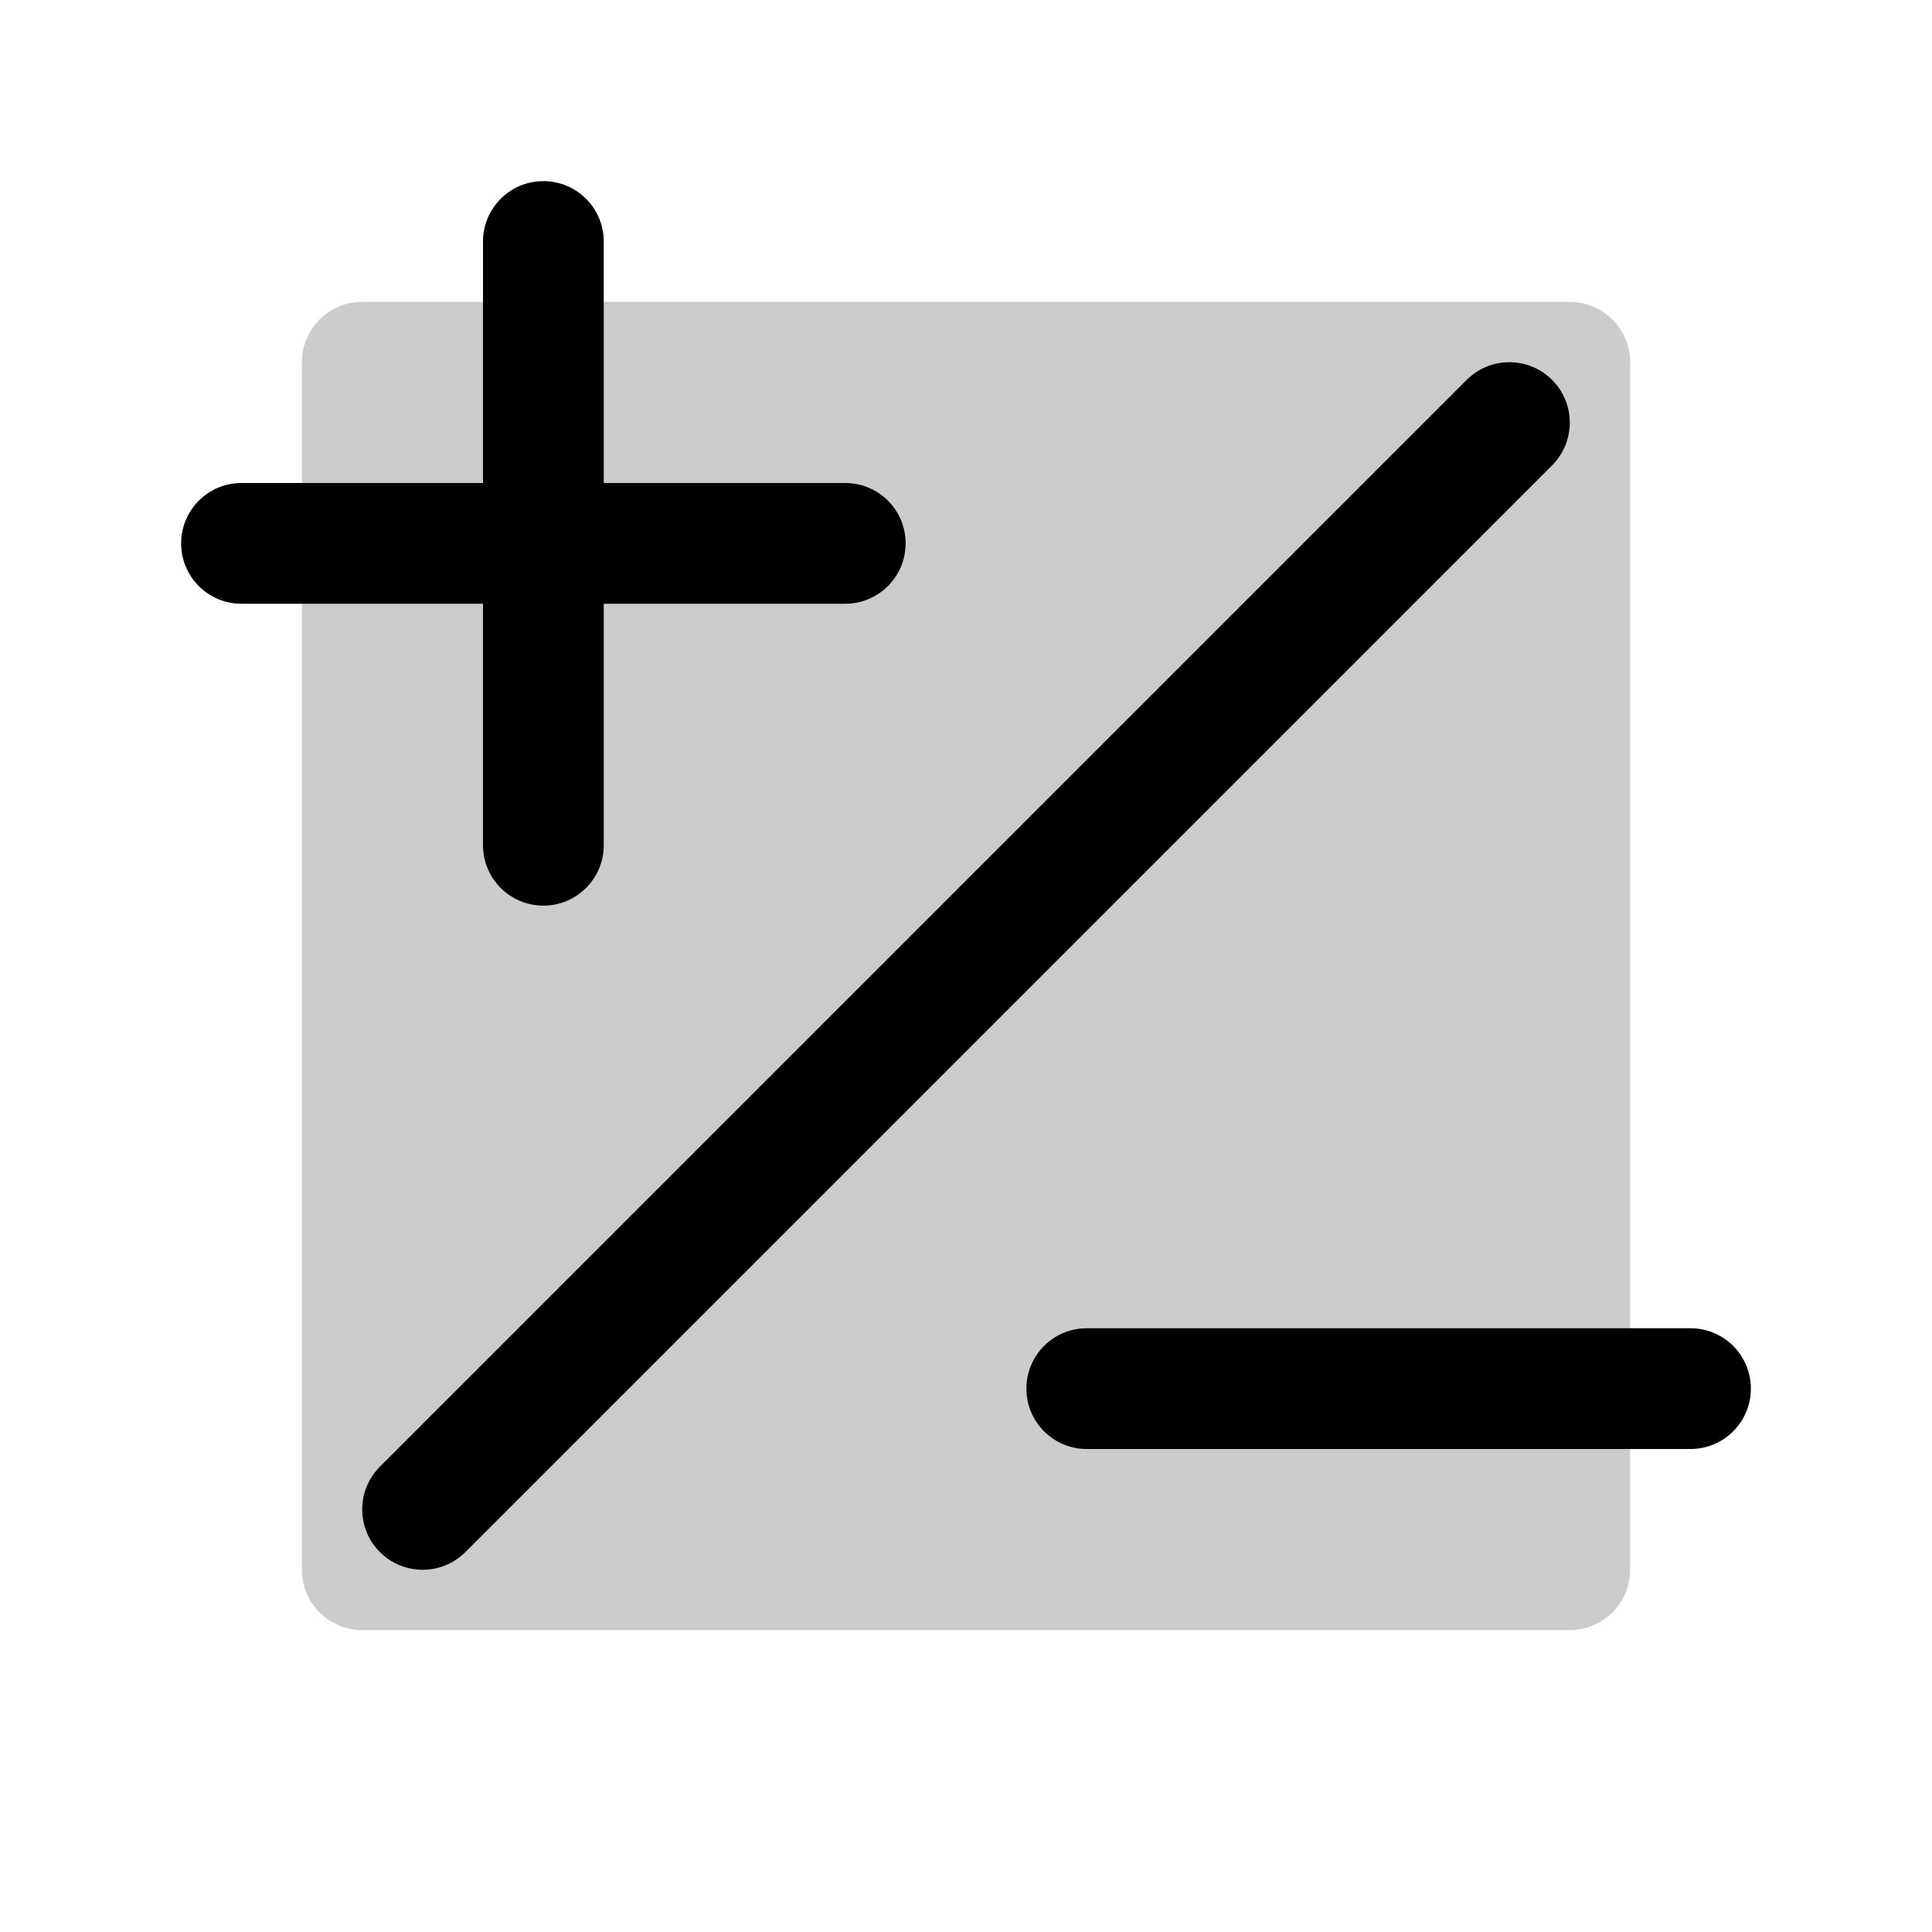
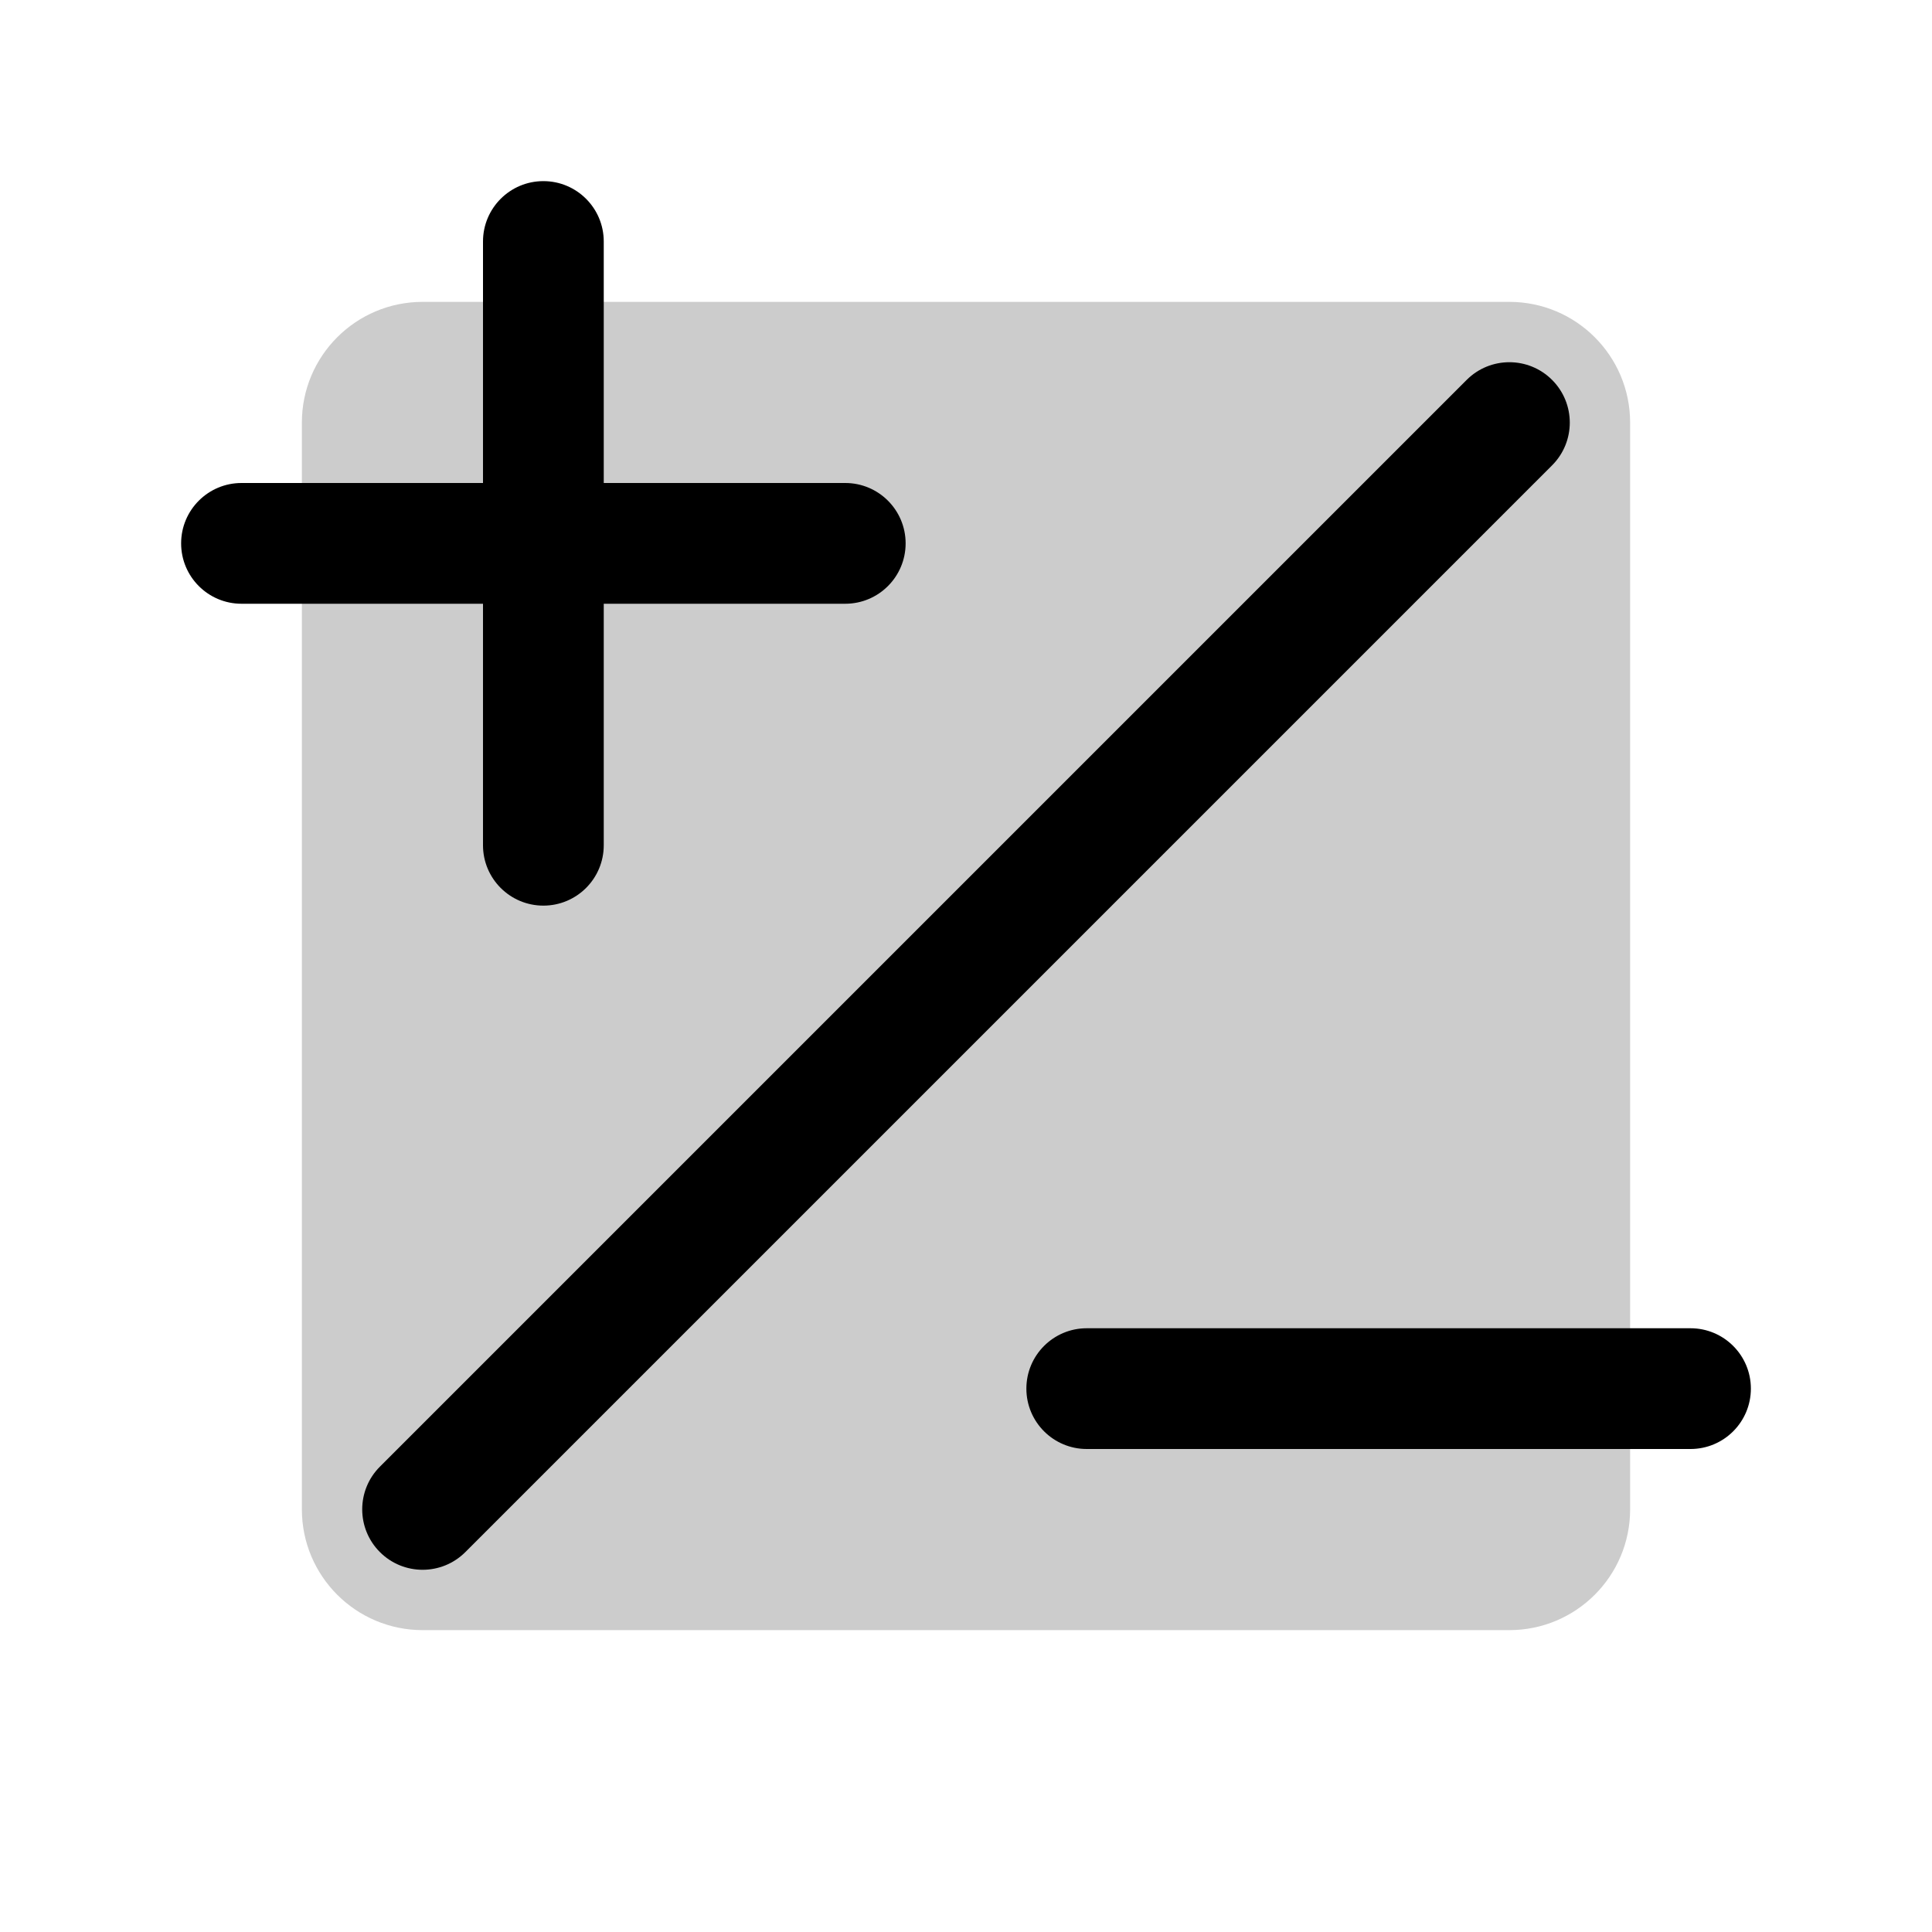
<svg xmlns="http://www.w3.org/2000/svg" viewBox="0 0 256 256" fill="currentColor">
-   <path d="M216,48V208a8,8,0,0,1-8,8H48a8,8,0,0,1-8-8V48a8,8,0,0,1,8-8H208A8,8,0,0,1,216,48Z" opacity="0.2" />
+   <path d="M216,56V200a16,16,0,0,1-16,16H56a16,16,0,0,1-16-16V56A16,16,0,0,1,56,40H200A16,16,0,0,1,216,56Z" opacity="0.2" />
  <path d="M205.66,61.66l-144,144a8,8,0,0,1-11.32-11.32l144-144a8,8,0,0,1,11.32,11.32ZM64,112a8,8,0,0,0,16,0V80h32a8,8,0,0,0,0-16H80V32a8,8,0,0,0-16,0V64H32a8,8,0,0,0,0,16H64Zm160,64H144a8,8,0,0,0,0,16h80a8,8,0,0,0,0-16Z" />
</svg>
